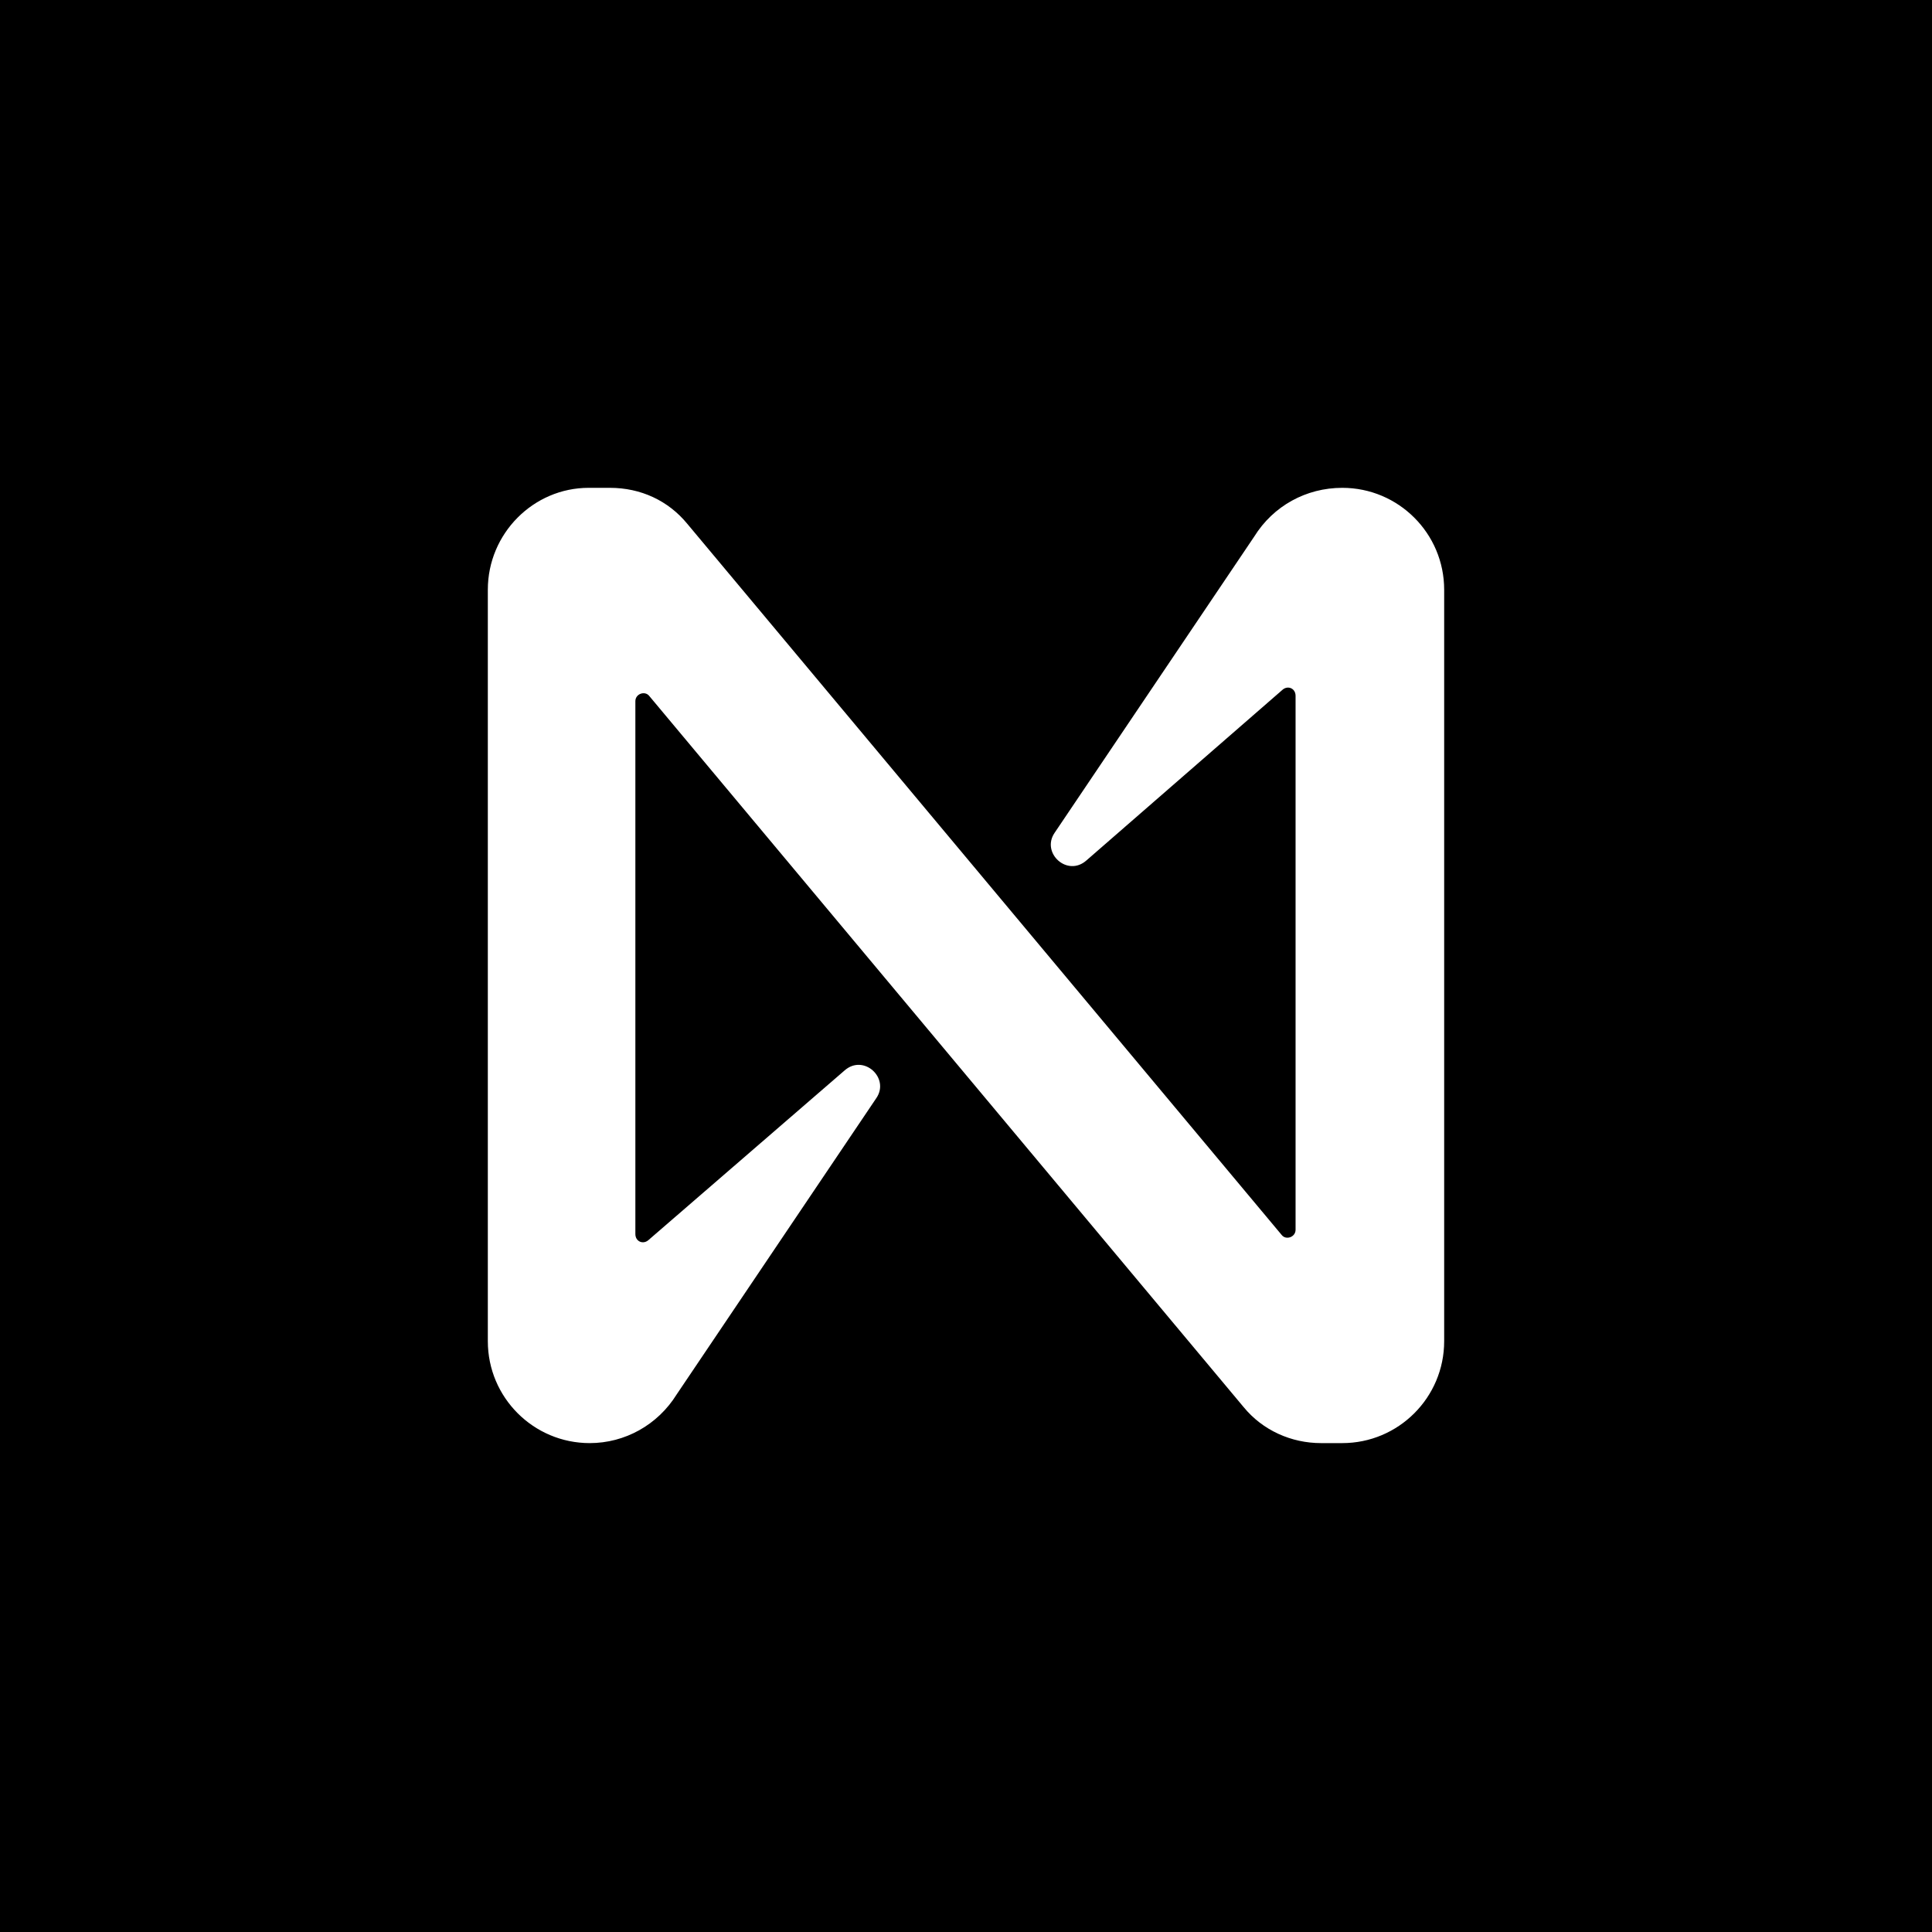
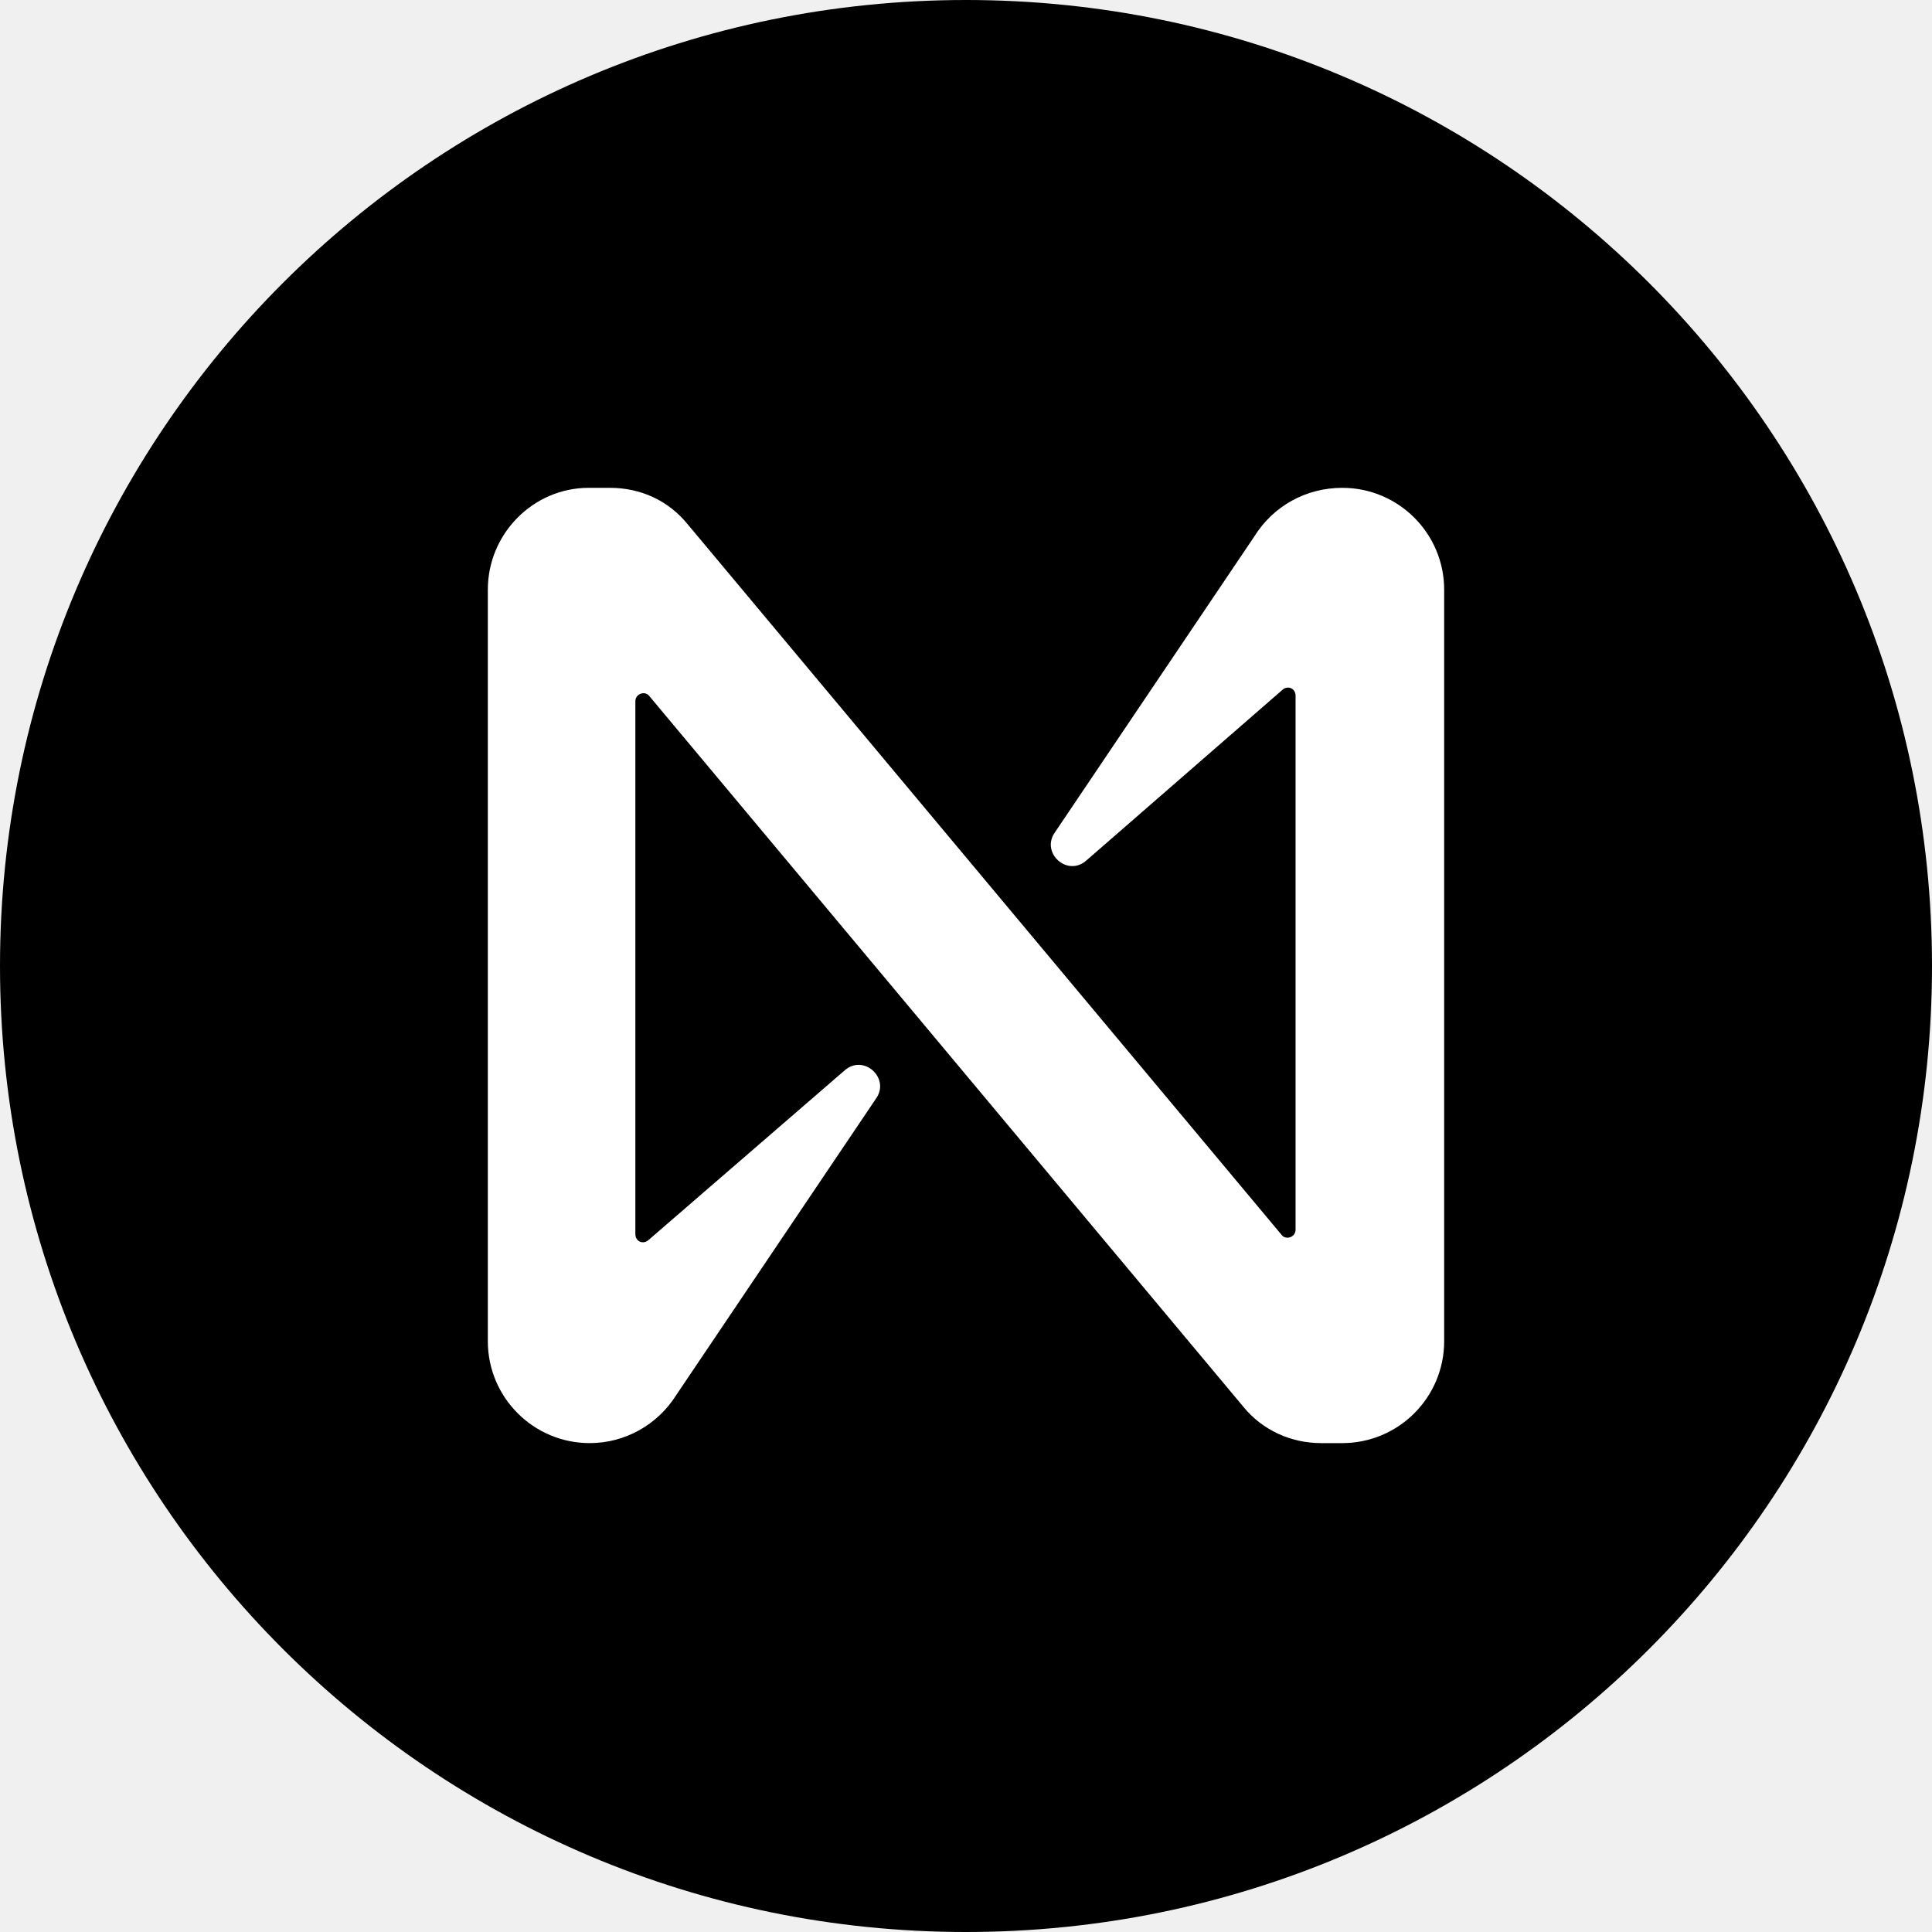
- <svg xmlns="http://www.w3.org/2000/svg" x="0px" y="0px" viewBox="0 0 90.1 90.1" xml:space="preserve">
-   <style>
+ <svg xmlns="http://www.w3.org/2000/svg" viewBox="0 0 512 512" data-theme="dark">
+   <defs>
+     <clipPath id="circleClip">
+       <circle cx="256" cy="256" r="256" />
+     </clipPath>
+   </defs>
+   <g clip-path="url(#circleClip)">
+     <svg x="0" y="0" width="512" height="512" viewBox="0 0 90.1 90.1" data-theme="dark">
+       <style>
		.bg{fill:#000}
		.fg{fill:#fff}
		@media (prefers-color-scheme: dark){
			.bg{fill:#000}
			.fg{fill:#fff}
		}
		:root[data-theme="dark"] .bg, svg[data-theme="dark"] .bg{fill:#000}
		:root[data-theme="dark"] .fg, svg[data-theme="dark"] .fg{fill:#fff}
		:root[data-theme="light"] .bg, svg[data-theme="light"] .bg{fill:#fff}
		:root[data-theme="light"] .fg, svg[data-theme="light"] .fg{fill:#000}
	</style>
-   <rect x="0" y="0" width="90.1" height="90.1" class="bg" />
-   <g transform="translate(45.05,45.05) scale(0.495) translate(-45.05,-45.05)">
-     <path class="fg" d="M72.2,4.6L53.4,32.5c-1.3,1.9,1.2,4.2,3,2.6L74.9,19c0.5-0.4,1.2-0.1,1.2,0.6v50.3c0,0.7-0.9,1-1.3,0.5l-56-67  C17,1.2,14.4,0,11.5,0h-2C4.3,0,0,4.3,0,9.6v70.8C0,85.7,4.3,90,9.6,90c3.3,0,6.4-1.7,8.2-4.6l18.8-27.9c1.3-1.9-1.2-4.2-3-2.6  l-18.5,16c-0.5,0.4-1.2,0.1-1.2-0.6V20.1c0-0.7,0.9-1,1.3-0.5l56,67c1.8,2.2,4.5,3.4,7.3,3.4h2c5.3,0,9.6-4.3,9.6-9.6V9.6  c0-5.3-4.3-9.6-9.6-9.6C77.1,0,74,1.7,72.2,4.6z" />
+       <rect x="0" y="0" width="90.1" height="90.1" class="bg" />
+       <g transform="translate(45.05,45.05) scale(0.495) translate(-45.05,-45.05)">
+         <path class="fg" d="M72.2,4.6L53.4,32.5c-1.3,1.9,1.2,4.2,3,2.6L74.9,19c0.5-0.4,1.2-0.1,1.2,0.6v50.3c0,0.7-0.9,1-1.3,0.5l-56-67  C17,1.2,14.4,0,11.5,0h-2C4.3,0,0,4.3,0,9.6v70.8C0,85.7,4.3,90,9.6,90c3.3,0,6.4-1.7,8.2-4.6l18.8-27.9c1.3-1.9-1.2-4.2-3-2.6  l-18.5,16c-0.5,0.4-1.2,0.1-1.2-0.6V20.1c0-0.7,0.9-1,1.3-0.5l56,67c1.8,2.2,4.5,3.4,7.3,3.4h2c5.3,0,9.6-4.3,9.6-9.6V9.6  c0-5.3-4.3-9.6-9.6-9.6C77.1,0,74,1.7,72.2,4.6z" />
+       </g>
+     </svg>
  </g>
</svg>
